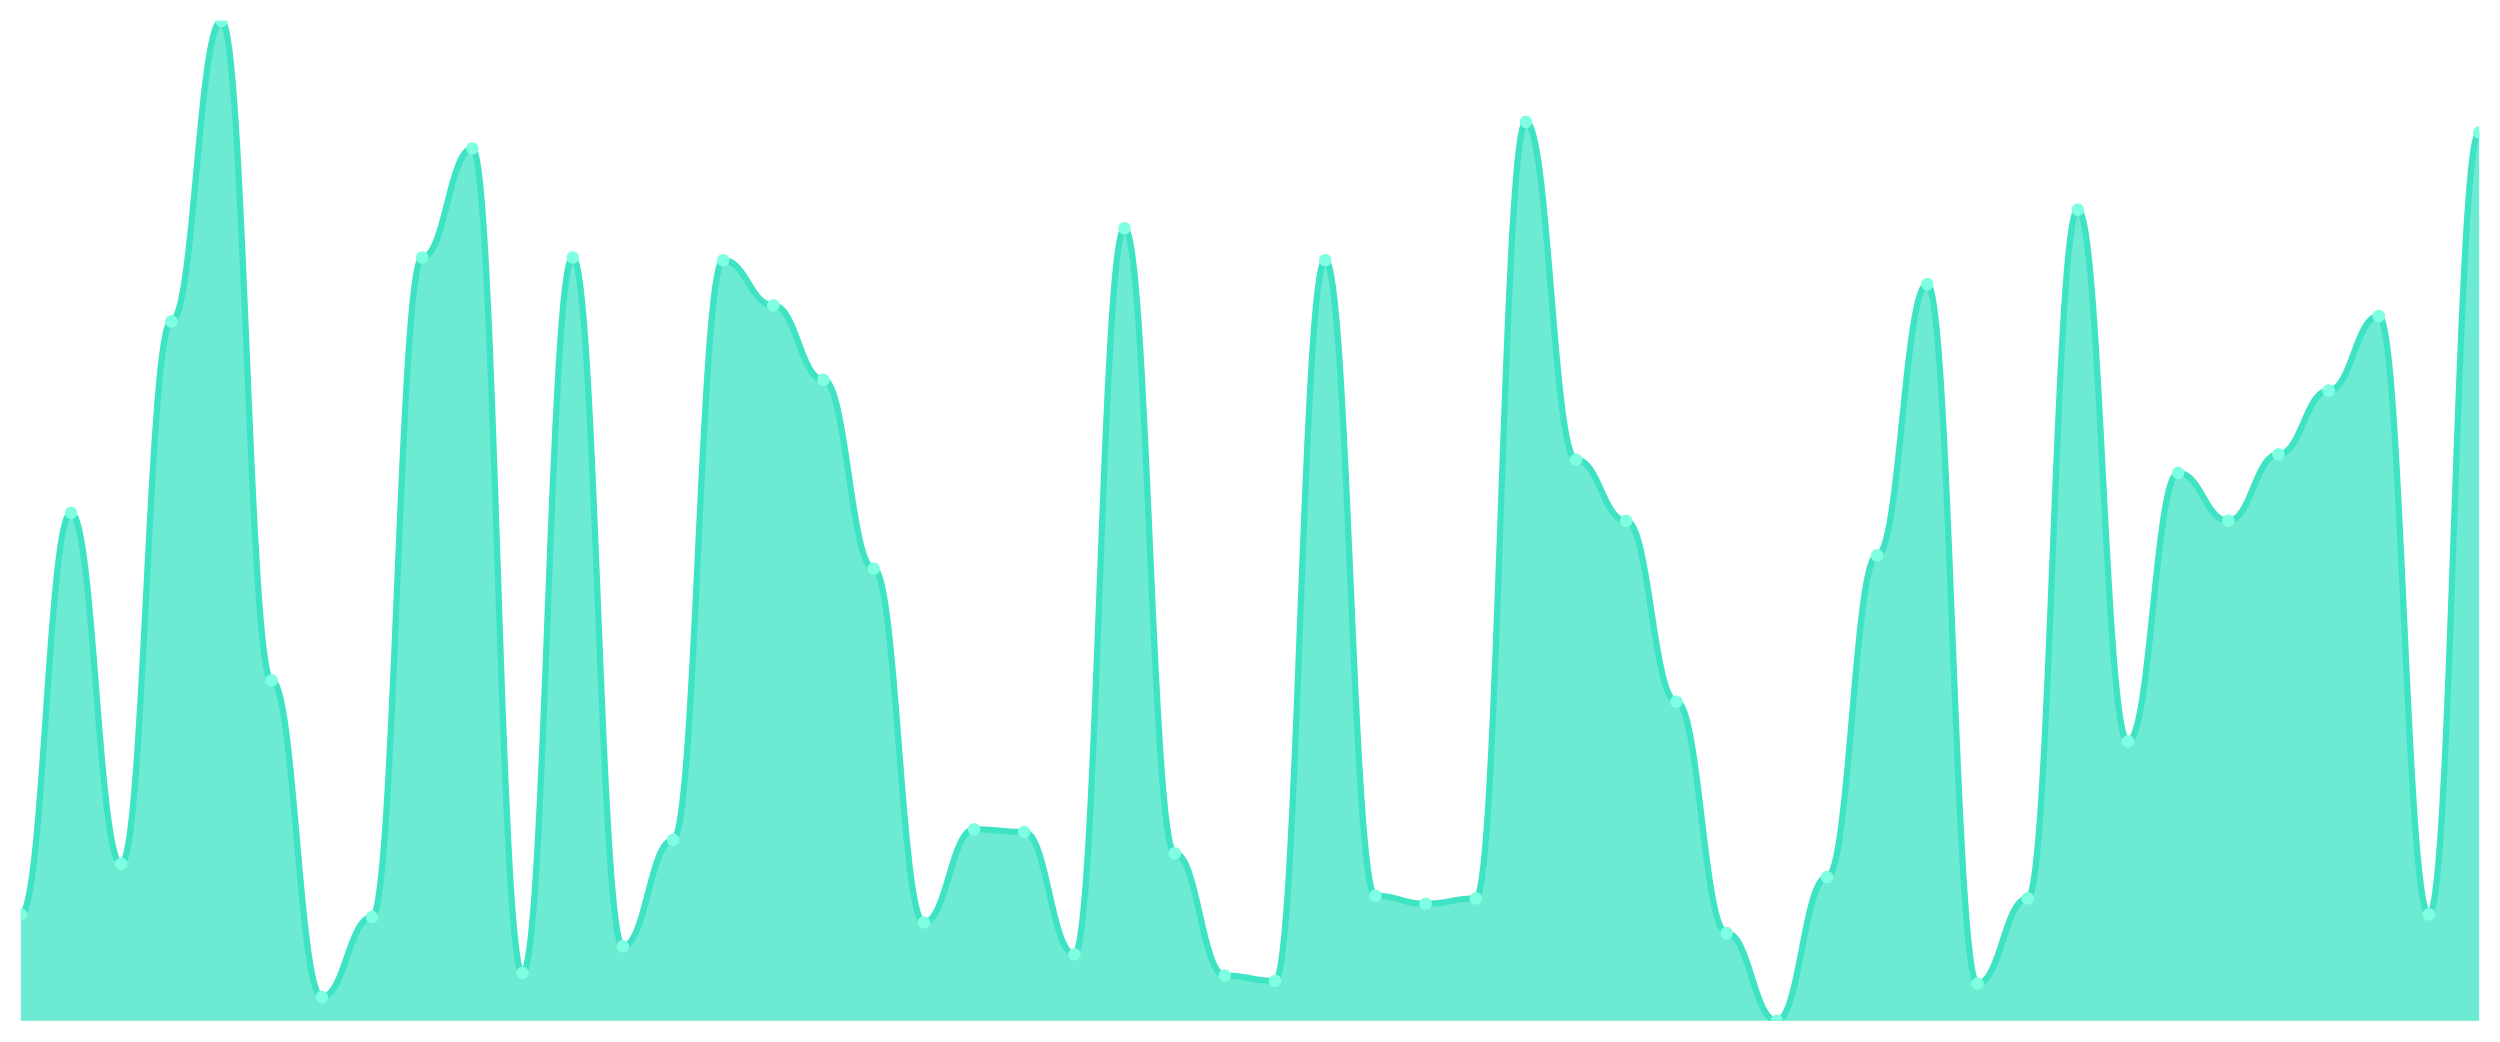
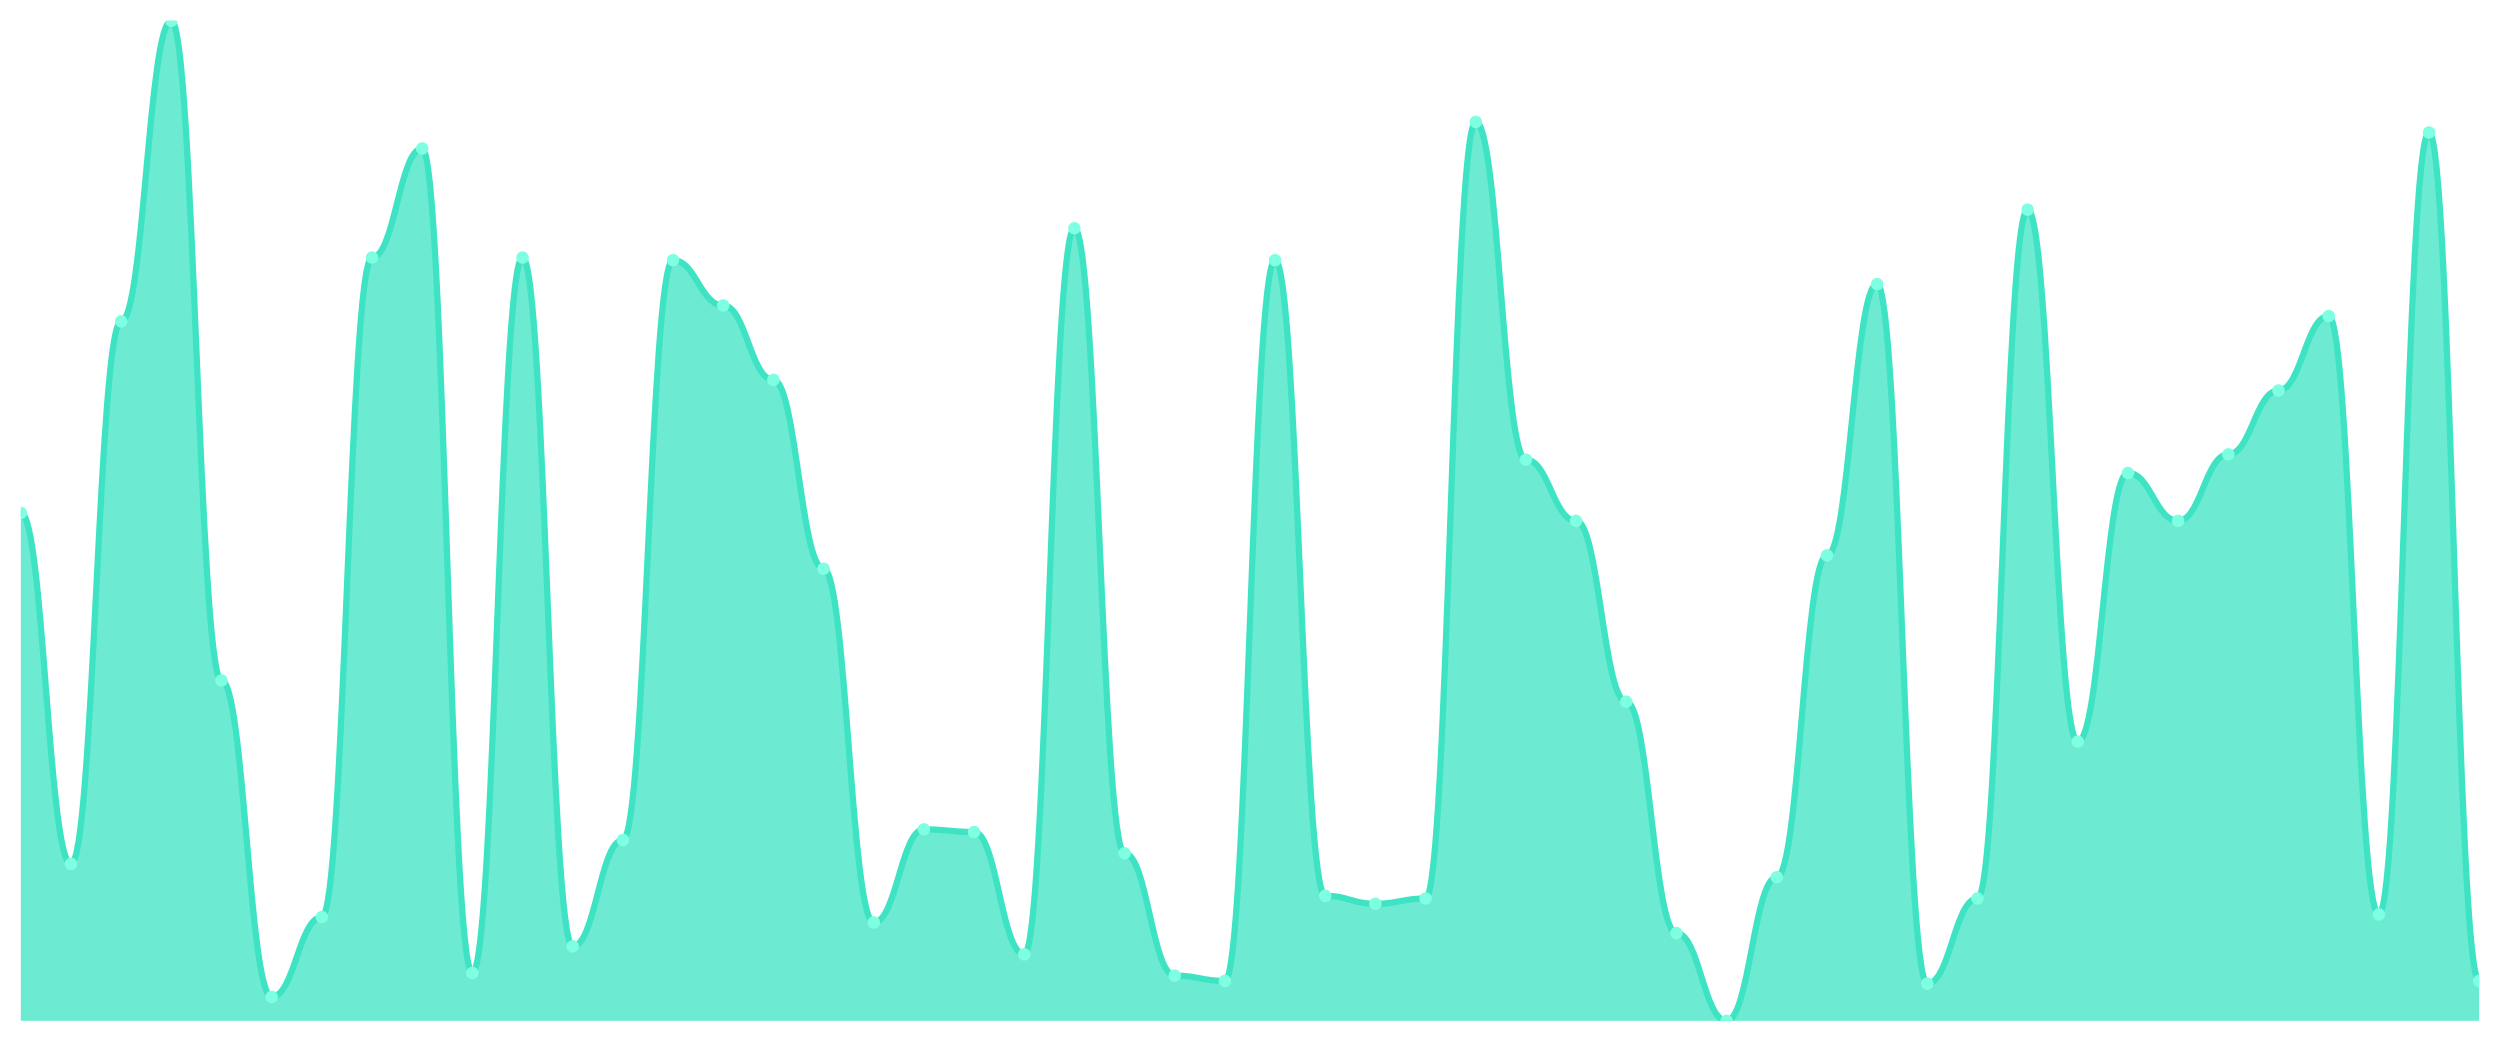
<svg xmlns="http://www.w3.org/2000/svg" viewBox="0 0 1200 500" width="1200" height="500">
  <defs>
    <clipPath id="c">
      <rect x="10" y="10" width="1180" height="480" />
    </clipPath>
  </defs>
  <rect width="1200" height="500" fill="none" />
  <g clip-path="url(#c)">
-     <path d="M 10,490 L 10,438.936 C 20.837,438.936 23.245,246.17 34.082,246.17 C 44.918,246.17 47.327,414.681 58.163,414.681 C 69,414.681 71.408,154.255 82.245,154.255 C 93.082,154.255 95.49,10 106.327,10 C 117.163,10 119.571,326.596 130.408,326.596 C 141.245,326.596 143.653,478.511 154.49,478.511 C 165.327,478.511 167.735,440.213 178.571,440.213 C 189.408,440.213 191.816,123.617 202.653,123.617 C 213.49,123.617 215.898,71.277 226.735,71.277 C 237.571,71.277 239.98,467.021 250.816,467.021 C 261.653,467.021 264.061,123.617 274.898,123.617 C 285.735,123.617 288.143,454.255 298.98,454.255 C 309.816,454.255 312.224,403.191 323.061,403.191 C 333.898,403.191 336.306,124.894 347.143,124.894 C 357.98,124.894 360.388,146.596 371.224,146.596 C 382.061,146.596 384.469,182.34 395.306,182.34 C 406.143,182.34 408.551,272.979 419.388,272.979 C 430.224,272.979 432.633,442.766 443.469,442.766 C 454.306,442.766 456.714,398.085 467.551,398.085 C 478.388,398.085 480.796,399.362 491.633,399.362 C 502.469,399.362 504.878,458.085 515.714,458.085 C 526.551,458.085 528.959,109.574 539.796,109.574 C 550.633,109.574 553.041,409.574 563.878,409.574 C 574.714,409.574 577.122,468.298 587.959,468.298 C 598.796,468.298 601.204,470.851 612.041,470.851 C 622.878,470.851 625.286,124.894 636.122,124.894 C 646.959,124.894 649.367,430 660.204,430 C 671.041,430 673.449,433.83 684.286,433.83 C 695.122,433.83 697.531,431.277 708.367,431.277 C 719.204,431.277 721.612,58.511 732.449,58.511 C 743.286,58.511 745.694,220.638 756.531,220.638 C 767.367,220.638 769.776,250 780.612,250 C 791.449,250 793.857,336.809 804.694,336.809 C 815.531,336.809 817.939,447.872 828.776,447.872 C 839.612,447.872 842.02,490 852.857,490 C 863.694,490 866.102,421.064 876.939,421.064 C 887.776,421.064 890.184,266.596 901.02,266.596 C 911.857,266.596 914.265,136.383 925.102,136.383 C 935.939,136.383 938.347,472.128 949.184,472.128 C 960.02,472.128 962.429,431.277 973.265,431.277 C 984.102,431.277 986.51,100.638 997.347,100.638 C 1008.184,100.638 1010.592,355.957 1021.429,355.957 C 1032.265,355.957 1034.673,227.021 1045.51,227.021 C 1056.347,227.021 1058.755,250 1069.592,250 C 1080.429,250 1082.837,218.085 1093.673,218.085 C 1104.51,218.085 1106.918,187.447 1117.755,187.447 C 1128.592,187.447 1131,151.702 1141.837,151.702 C 1152.673,151.702 1155.082,438.936 1165.918,438.936 C 1176.755,438.936 1179.163,63.617 1190,63.617 L 1190,490 Z" fill="rgba(61,227,195,0.75)" />
-     <path d="M 10,438.936 C 20.837,438.936 23.245,246.17 34.082,246.17 C 44.918,246.17 47.327,414.681 58.163,414.681 C 69,414.681 71.408,154.255 82.245,154.255 C 93.082,154.255 95.49,10 106.327,10 C 117.163,10 119.571,326.596 130.408,326.596 C 141.245,326.596 143.653,478.511 154.49,478.511 C 165.327,478.511 167.735,440.213 178.571,440.213 C 189.408,440.213 191.816,123.617 202.653,123.617 C 213.49,123.617 215.898,71.277 226.735,71.277 C 237.571,71.277 239.98,467.021 250.816,467.021 C 261.653,467.021 264.061,123.617 274.898,123.617 C 285.735,123.617 288.143,454.255 298.98,454.255 C 309.816,454.255 312.224,403.191 323.061,403.191 C 333.898,403.191 336.306,124.894 347.143,124.894 C 357.98,124.894 360.388,146.596 371.224,146.596 C 382.061,146.596 384.469,182.34 395.306,182.34 C 406.143,182.34 408.551,272.979 419.388,272.979 C 430.224,272.979 432.633,442.766 443.469,442.766 C 454.306,442.766 456.714,398.085 467.551,398.085 C 478.388,398.085 480.796,399.362 491.633,399.362 C 502.469,399.362 504.878,458.085 515.714,458.085 C 526.551,458.085 528.959,109.574 539.796,109.574 C 550.633,109.574 553.041,409.574 563.878,409.574 C 574.714,409.574 577.122,468.298 587.959,468.298 C 598.796,468.298 601.204,470.851 612.041,470.851 C 622.878,470.851 625.286,124.894 636.122,124.894 C 646.959,124.894 649.367,430 660.204,430 C 671.041,430 673.449,433.83 684.286,433.83 C 695.122,433.83 697.531,431.277 708.367,431.277 C 719.204,431.277 721.612,58.511 732.449,58.511 C 743.286,58.511 745.694,220.638 756.531,220.638 C 767.367,220.638 769.776,250 780.612,250 C 791.449,250 793.857,336.809 804.694,336.809 C 815.531,336.809 817.939,447.872 828.776,447.872 C 839.612,447.872 842.02,490 852.857,490 C 863.694,490 866.102,421.064 876.939,421.064 C 887.776,421.064 890.184,266.596 901.02,266.596 C 911.857,266.596 914.265,136.383 925.102,136.383 C 935.939,136.383 938.347,472.128 949.184,472.128 C 960.02,472.128 962.429,431.277 973.265,431.277 C 984.102,431.277 986.51,100.638 997.347,100.638 C 1008.184,100.638 1010.592,355.957 1021.429,355.957 C 1032.265,355.957 1034.673,227.021 1045.51,227.021 C 1056.347,227.021 1058.755,250 1069.592,250 C 1080.429,250 1082.837,218.085 1093.673,218.085 C 1104.51,218.085 1106.918,187.447 1117.755,187.447 C 1128.592,187.447 1131,151.702 1141.837,151.702 C 1152.673,151.702 1155.082,438.936 1165.918,438.936 C 1176.755,438.936 1179.163,63.617 1190,63.617" fill="none" stroke="#3de3c3" stroke-width="3" stroke-linecap="round" stroke-linejoin="round" />
-     <circle cx="10" cy="438.936" r="3" fill="#7fffe1" />
-     <circle cx="34.082" cy="246.17" r="3" fill="#7fffe1" />
-     <circle cx="58.163" cy="414.681" r="3" fill="#7fffe1" />
-     <circle cx="82.245" cy="154.255" r="3" fill="#7fffe1" />
-     <circle cx="106.327" cy="10" r="3" fill="#7fffe1" />
-     <circle cx="130.408" cy="326.596" r="3" fill="#7fffe1" />
-     <circle cx="154.49" cy="478.511" r="3" fill="#7fffe1" />
-     <circle cx="178.571" cy="440.213" r="3" fill="#7fffe1" />
-     <circle cx="202.653" cy="123.617" r="3" fill="#7fffe1" />
-     <circle cx="226.735" cy="71.277" r="3" fill="#7fffe1" />
-     <circle cx="250.816" cy="467.021" r="3" fill="#7fffe1" />
-     <circle cx="274.898" cy="123.617" r="3" fill="#7fffe1" />
-     <circle cx="298.98" cy="454.255" r="3" fill="#7fffe1" />
-     <circle cx="323.061" cy="403.191" r="3" fill="#7fffe1" />
-     <circle cx="347.143" cy="124.894" r="3" fill="#7fffe1" />
-     <circle cx="371.224" cy="146.596" r="3" fill="#7fffe1" />
-     <circle cx="395.306" cy="182.34" r="3" fill="#7fffe1" />
-     <circle cx="419.388" cy="272.979" r="3" fill="#7fffe1" />
-     <circle cx="443.469" cy="442.766" r="3" fill="#7fffe1" />
-     <circle cx="467.551" cy="398.085" r="3" fill="#7fffe1" />
-     <circle cx="491.633" cy="399.362" r="3" fill="#7fffe1" />
-     <circle cx="515.714" cy="458.085" r="3" fill="#7fffe1" />
-     <circle cx="539.796" cy="109.574" r="3" fill="#7fffe1" />
-     <circle cx="563.878" cy="409.574" r="3" fill="#7fffe1" />
-     <circle cx="587.959" cy="468.298" r="3" fill="#7fffe1" />
-     <circle cx="612.041" cy="470.851" r="3" fill="#7fffe1" />
-     <circle cx="636.122" cy="124.894" r="3" fill="#7fffe1" />
-     <circle cx="660.204" cy="430" r="3" fill="#7fffe1" />
-     <circle cx="684.286" cy="433.83" r="3" fill="#7fffe1" />
-     <circle cx="708.367" cy="431.277" r="3" fill="#7fffe1" />
-     <circle cx="732.449" cy="58.511" r="3" fill="#7fffe1" />
-     <circle cx="756.531" cy="220.638" r="3" fill="#7fffe1" />
-     <circle cx="780.612" cy="250" r="3" fill="#7fffe1" />
-     <circle cx="804.694" cy="336.809" r="3" fill="#7fffe1" />
-     <circle cx="828.776" cy="447.872" r="3" fill="#7fffe1" />
-     <circle cx="852.857" cy="490" r="3" fill="#7fffe1" />
-     <circle cx="876.939" cy="421.064" r="3" fill="#7fffe1" />
-     <circle cx="901.02" cy="266.596" r="3" fill="#7fffe1" />
-     <circle cx="925.102" cy="136.383" r="3" fill="#7fffe1" />
-     <circle cx="949.184" cy="472.128" r="3" fill="#7fffe1" />
-     <circle cx="973.265" cy="431.277" r="3" fill="#7fffe1" />
-     <circle cx="997.347" cy="100.638" r="3" fill="#7fffe1" />
-     <circle cx="1021.429" cy="355.957" r="3" fill="#7fffe1" />
-     <circle cx="1045.51" cy="227.021" r="3" fill="#7fffe1" />
-     <circle cx="1069.592" cy="250" r="3" fill="#7fffe1" />
-     <circle cx="1093.673" cy="218.085" r="3" fill="#7fffe1" />
-     <circle cx="1117.755" cy="187.447" r="3" fill="#7fffe1" />
-     <circle cx="1141.837" cy="151.702" r="3" fill="#7fffe1" />
-     <circle cx="1165.918" cy="438.936" r="3" fill="#7fffe1" />
-     <circle cx="1190" cy="63.617" r="3" fill="#7fffe1" />
+     <path d="M 10,490 L 10,246.17 C 20.837,246.17 23.245,414.681 34.082,414.681 C 44.918,414.681 47.327,154.255 58.163,154.255 C 69,154.255 71.408,10 82.245,10 C 93.082,10 95.49,326.596 106.327,326.596 C 117.163,326.596 119.571,478.511 130.408,478.511 C 141.245,478.511 143.653,440.213 154.49,440.213 C 165.327,440.213 167.735,123.617 178.571,123.617 C 189.408,123.617 191.816,71.277 202.653,71.277 C 213.49,71.277 215.898,467.021 226.735,467.021 C 237.571,467.021 239.98,123.617 250.816,123.617 C 261.653,123.617 264.061,454.255 274.898,454.255 C 285.735,454.255 288.143,403.191 298.98,403.191 C 309.816,403.191 312.224,124.894 323.061,124.894 C 333.898,124.894 336.306,146.596 347.143,146.596 C 357.98,146.596 360.388,182.34 371.224,182.34 C 382.061,182.34 384.469,272.979 395.306,272.979 C 406.143,272.979 408.551,442.766 419.388,442.766 C 430.224,442.766 432.633,398.085 443.469,398.085 C 454.306,398.085 456.714,399.362 467.551,399.362 C 478.388,399.362 480.796,458.085 491.633,458.085 C 502.469,458.085 504.878,109.574 515.714,109.574 C 526.551,109.574 528.959,409.574 539.796,409.574 C 550.633,409.574 553.041,468.298 563.878,468.298 C 574.714,468.298 577.122,470.851 587.959,470.851 C 598.796,470.851 601.204,124.894 612.041,124.894 C 622.878,124.894 625.286,430 636.122,430 C 646.959,430 649.367,433.83 660.204,433.83 C 671.041,433.83 673.449,431.277 684.286,431.277 C 695.122,431.277 697.531,58.511 708.367,58.511 C 719.204,58.511 721.612,220.638 732.449,220.638 C 743.286,220.638 745.694,250 756.531,250 C 767.367,250 769.776,336.809 780.612,336.809 C 791.449,336.809 793.857,447.872 804.694,447.872 C 815.531,447.872 817.939,490 828.776,490 C 839.612,490 842.02,421.064 852.857,421.064 C 863.694,421.064 866.102,266.596 876.939,266.596 C 887.776,266.596 890.184,136.383 901.02,136.383 C 911.857,136.383 914.265,472.128 925.102,472.128 C 935.939,472.128 938.347,431.277 949.184,431.277 C 960.02,431.277 962.429,100.638 973.265,100.638 C 984.102,100.638 986.51,355.957 997.347,355.957 C 1008.184,355.957 1010.592,227.021 1021.429,227.021 C 1032.265,227.021 1034.673,250 1045.51,250 C 1056.347,250 1058.755,218.085 1069.592,218.085 C 1080.429,218.085 1082.837,187.447 1093.673,187.447 C 1104.51,187.447 1106.918,151.702 1117.755,151.702 C 1128.592,151.702 1131,438.936 1141.837,438.936 C 1152.673,438.936 1155.082,63.617 1165.918,63.617 C 1176.755,63.617 1179.163,470.851 1190,470.851 L 1190,490 Z" fill="rgba(61,227,195,0.75)" />
+     <path d="M 10,246.17 C 20.837,246.17 23.245,414.681 34.082,414.681 C 44.918,414.681 47.327,154.255 58.163,154.255 C 69,154.255 71.408,10 82.245,10 C 93.082,10 95.49,326.596 106.327,326.596 C 117.163,326.596 119.571,478.511 130.408,478.511 C 141.245,478.511 143.653,440.213 154.49,440.213 C 165.327,440.213 167.735,123.617 178.571,123.617 C 189.408,123.617 191.816,71.277 202.653,71.277 C 213.49,71.277 215.898,467.021 226.735,467.021 C 237.571,467.021 239.98,123.617 250.816,123.617 C 261.653,123.617 264.061,454.255 274.898,454.255 C 285.735,454.255 288.143,403.191 298.98,403.191 C 309.816,403.191 312.224,124.894 323.061,124.894 C 333.898,124.894 336.306,146.596 347.143,146.596 C 357.98,146.596 360.388,182.34 371.224,182.34 C 382.061,182.34 384.469,272.979 395.306,272.979 C 406.143,272.979 408.551,442.766 419.388,442.766 C 430.224,442.766 432.633,398.085 443.469,398.085 C 454.306,398.085 456.714,399.362 467.551,399.362 C 478.388,399.362 480.796,458.085 491.633,458.085 C 502.469,458.085 504.878,109.574 515.714,109.574 C 526.551,109.574 528.959,409.574 539.796,409.574 C 550.633,409.574 553.041,468.298 563.878,468.298 C 574.714,468.298 577.122,470.851 587.959,470.851 C 598.796,470.851 601.204,124.894 612.041,124.894 C 622.878,124.894 625.286,430 636.122,430 C 646.959,430 649.367,433.83 660.204,433.83 C 671.041,433.83 673.449,431.277 684.286,431.277 C 695.122,431.277 697.531,58.511 708.367,58.511 C 719.204,58.511 721.612,220.638 732.449,220.638 C 743.286,220.638 745.694,250 756.531,250 C 767.367,250 769.776,336.809 780.612,336.809 C 791.449,336.809 793.857,447.872 804.694,447.872 C 815.531,447.872 817.939,490 828.776,490 C 839.612,490 842.02,421.064 852.857,421.064 C 863.694,421.064 866.102,266.596 876.939,266.596 C 887.776,266.596 890.184,136.383 901.02,136.383 C 911.857,136.383 914.265,472.128 925.102,472.128 C 935.939,472.128 938.347,431.277 949.184,431.277 C 960.02,431.277 962.429,100.638 973.265,100.638 C 984.102,100.638 986.51,355.957 997.347,355.957 C 1008.184,355.957 1010.592,227.021 1021.429,227.021 C 1032.265,227.021 1034.673,250 1045.51,250 C 1056.347,250 1058.755,218.085 1069.592,218.085 C 1080.429,218.085 1082.837,187.447 1093.673,187.447 C 1104.51,187.447 1106.918,151.702 1117.755,151.702 C 1128.592,151.702 1131,438.936 1141.837,438.936 C 1152.673,438.936 1155.082,63.617 1165.918,63.617 C 1176.755,63.617 1179.163,470.851 1190,470.851" fill="none" stroke="#3de3c3" stroke-width="3" stroke-linecap="round" stroke-linejoin="round" />
+     <circle cx="10" cy="246.17" r="3" fill="#7fffe1" />
+     <circle cx="34.082" cy="414.681" r="3" fill="#7fffe1" />
+     <circle cx="58.163" cy="154.255" r="3" fill="#7fffe1" />
+     <circle cx="82.245" cy="10" r="3" fill="#7fffe1" />
+     <circle cx="106.327" cy="326.596" r="3" fill="#7fffe1" />
+     <circle cx="130.408" cy="478.511" r="3" fill="#7fffe1" />
+     <circle cx="154.49" cy="440.213" r="3" fill="#7fffe1" />
+     <circle cx="178.571" cy="123.617" r="3" fill="#7fffe1" />
+     <circle cx="202.653" cy="71.277" r="3" fill="#7fffe1" />
+     <circle cx="226.735" cy="467.021" r="3" fill="#7fffe1" />
+     <circle cx="250.816" cy="123.617" r="3" fill="#7fffe1" />
+     <circle cx="274.898" cy="454.255" r="3" fill="#7fffe1" />
+     <circle cx="298.98" cy="403.191" r="3" fill="#7fffe1" />
+     <circle cx="323.061" cy="124.894" r="3" fill="#7fffe1" />
+     <circle cx="347.143" cy="146.596" r="3" fill="#7fffe1" />
+     <circle cx="371.224" cy="182.34" r="3" fill="#7fffe1" />
+     <circle cx="395.306" cy="272.979" r="3" fill="#7fffe1" />
+     <circle cx="419.388" cy="442.766" r="3" fill="#7fffe1" />
+     <circle cx="443.469" cy="398.085" r="3" fill="#7fffe1" />
+     <circle cx="467.551" cy="399.362" r="3" fill="#7fffe1" />
+     <circle cx="491.633" cy="458.085" r="3" fill="#7fffe1" />
+     <circle cx="515.714" cy="109.574" r="3" fill="#7fffe1" />
+     <circle cx="539.796" cy="409.574" r="3" fill="#7fffe1" />
+     <circle cx="563.878" cy="468.298" r="3" fill="#7fffe1" />
+     <circle cx="587.959" cy="470.851" r="3" fill="#7fffe1" />
+     <circle cx="612.041" cy="124.894" r="3" fill="#7fffe1" />
+     <circle cx="636.122" cy="430" r="3" fill="#7fffe1" />
+     <circle cx="660.204" cy="433.83" r="3" fill="#7fffe1" />
+     <circle cx="684.286" cy="431.277" r="3" fill="#7fffe1" />
+     <circle cx="708.367" cy="58.511" r="3" fill="#7fffe1" />
+     <circle cx="732.449" cy="220.638" r="3" fill="#7fffe1" />
+     <circle cx="756.531" cy="250" r="3" fill="#7fffe1" />
+     <circle cx="780.612" cy="336.809" r="3" fill="#7fffe1" />
+     <circle cx="804.694" cy="447.872" r="3" fill="#7fffe1" />
+     <circle cx="828.776" cy="490" r="3" fill="#7fffe1" />
+     <circle cx="852.857" cy="421.064" r="3" fill="#7fffe1" />
+     <circle cx="876.939" cy="266.596" r="3" fill="#7fffe1" />
+     <circle cx="901.02" cy="136.383" r="3" fill="#7fffe1" />
+     <circle cx="925.102" cy="472.128" r="3" fill="#7fffe1" />
+     <circle cx="949.184" cy="431.277" r="3" fill="#7fffe1" />
+     <circle cx="973.265" cy="100.638" r="3" fill="#7fffe1" />
+     <circle cx="997.347" cy="355.957" r="3" fill="#7fffe1" />
+     <circle cx="1021.429" cy="227.021" r="3" fill="#7fffe1" />
+     <circle cx="1045.51" cy="250" r="3" fill="#7fffe1" />
+     <circle cx="1069.592" cy="218.085" r="3" fill="#7fffe1" />
+     <circle cx="1093.673" cy="187.447" r="3" fill="#7fffe1" />
+     <circle cx="1117.755" cy="151.702" r="3" fill="#7fffe1" />
+     <circle cx="1141.837" cy="438.936" r="3" fill="#7fffe1" />
+     <circle cx="1165.918" cy="63.617" r="3" fill="#7fffe1" />
+     <circle cx="1190" cy="470.851" r="3" fill="#7fffe1" />
  </g>
</svg>
